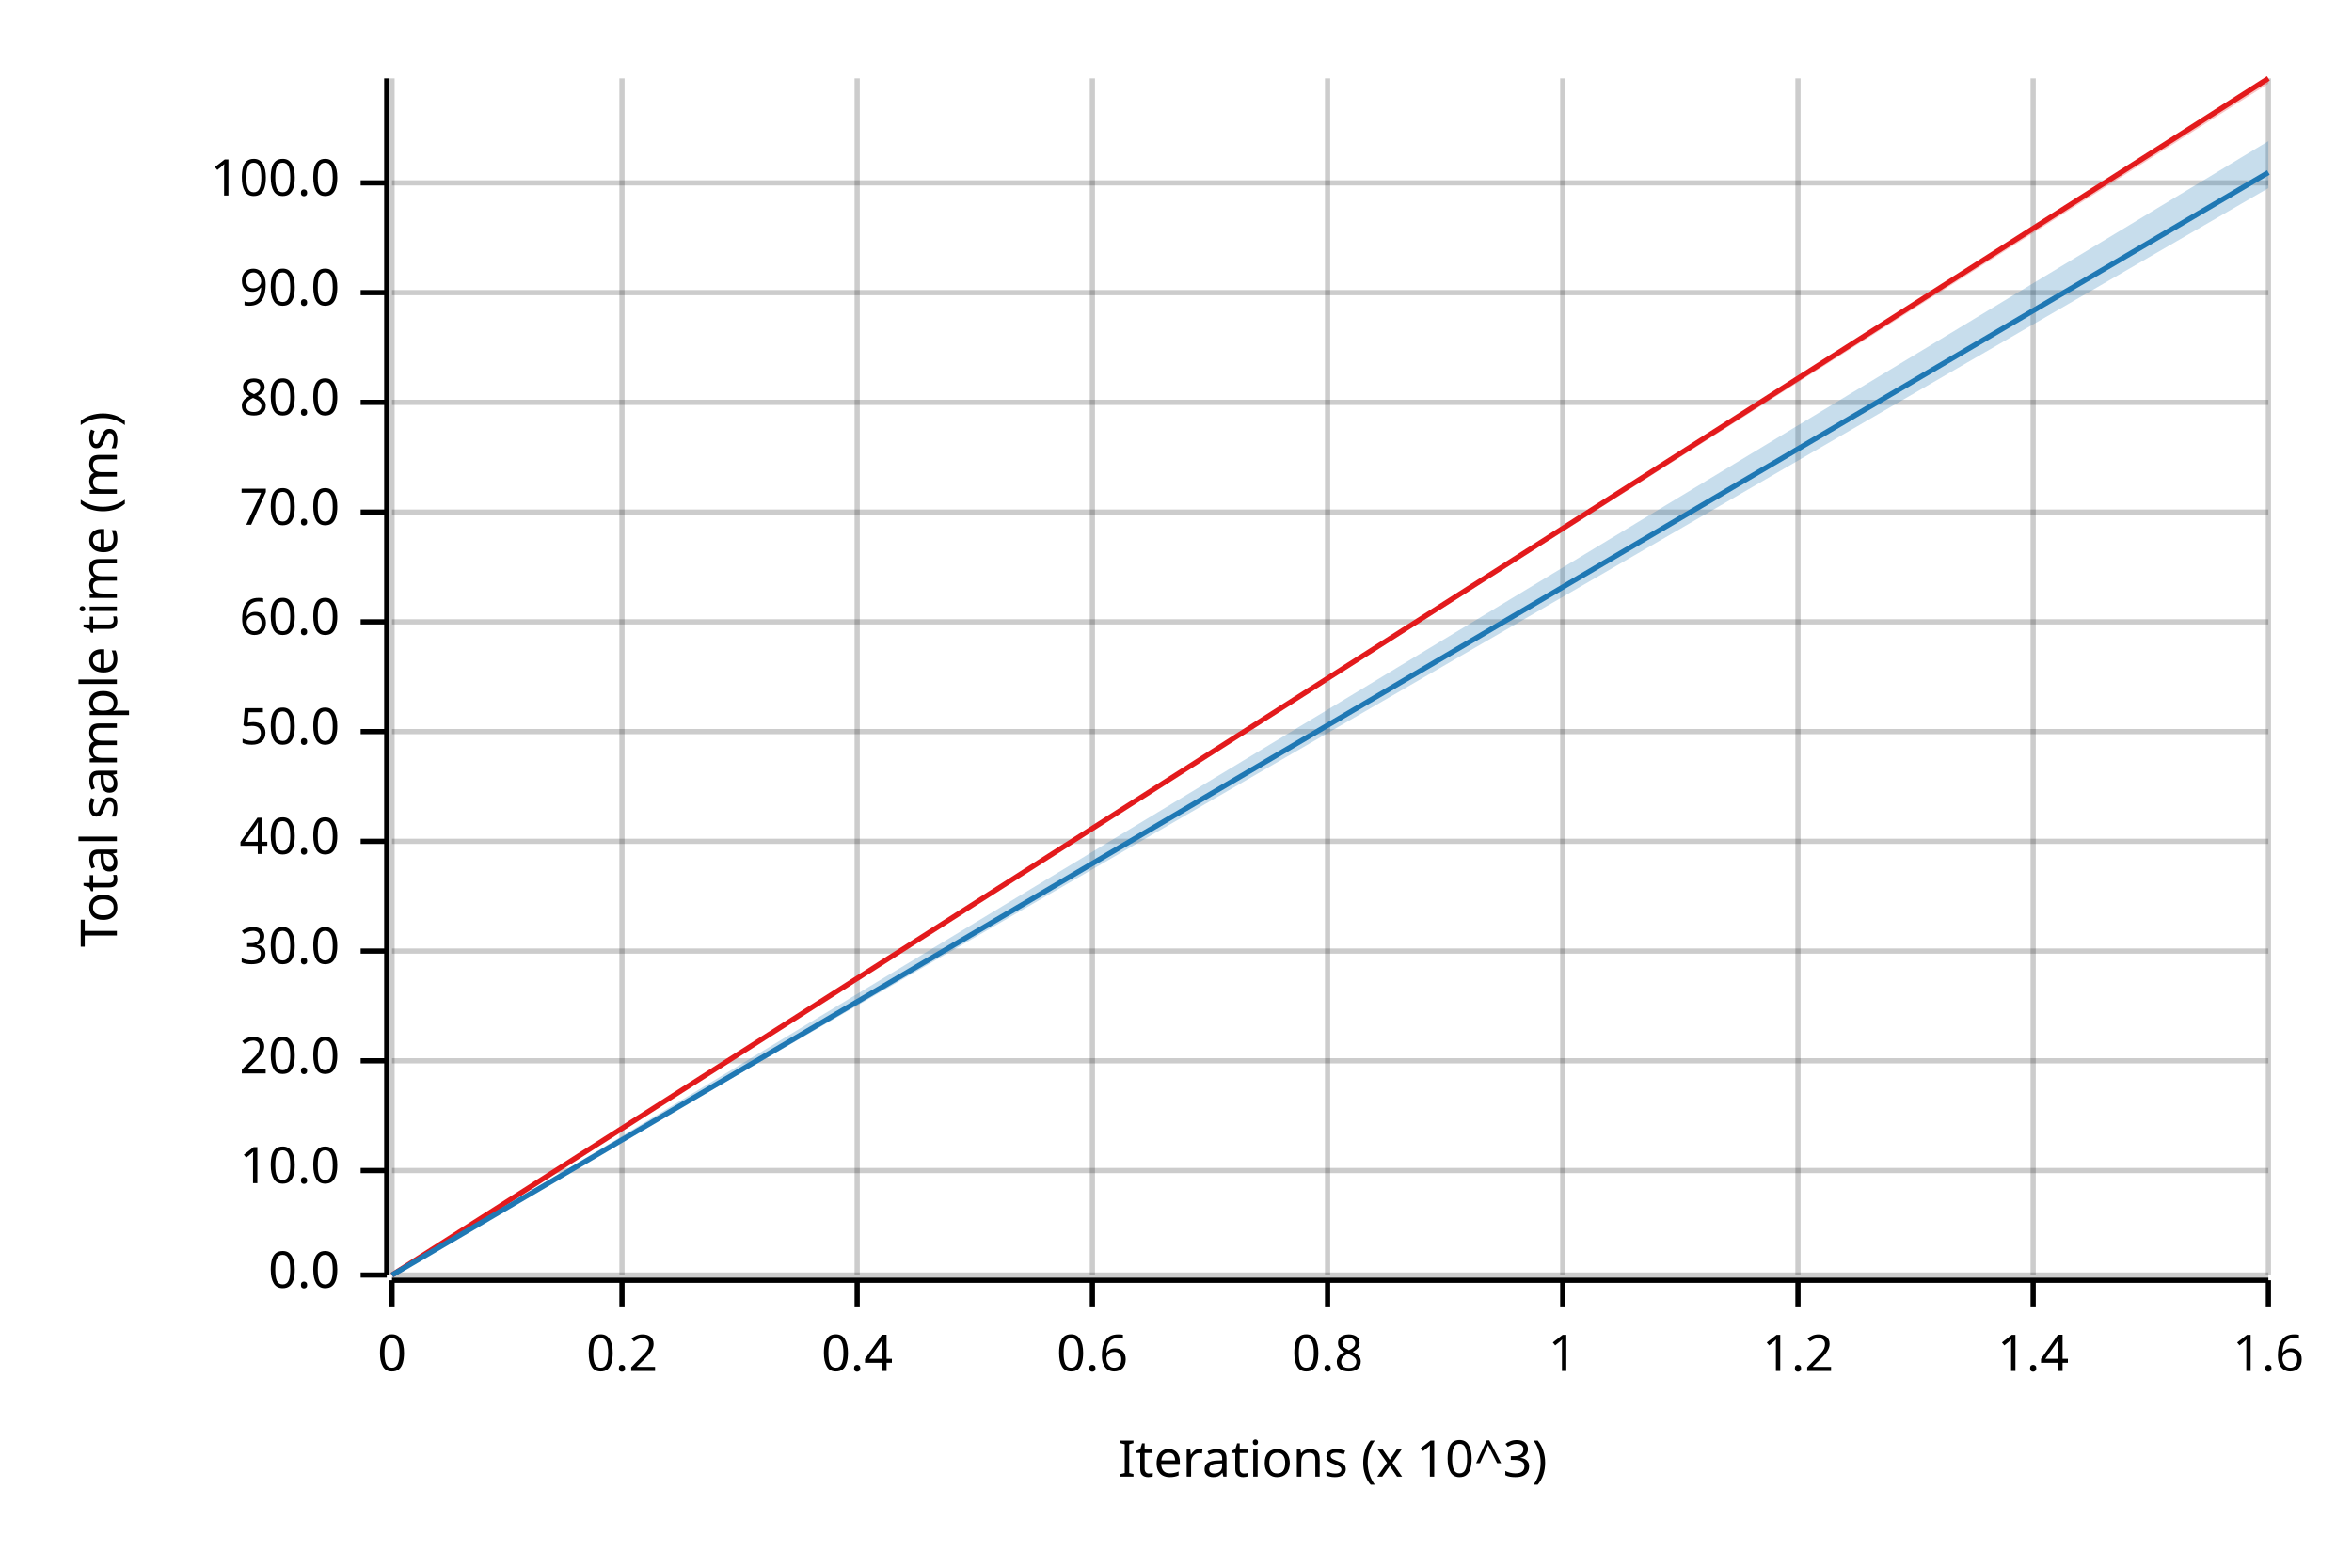
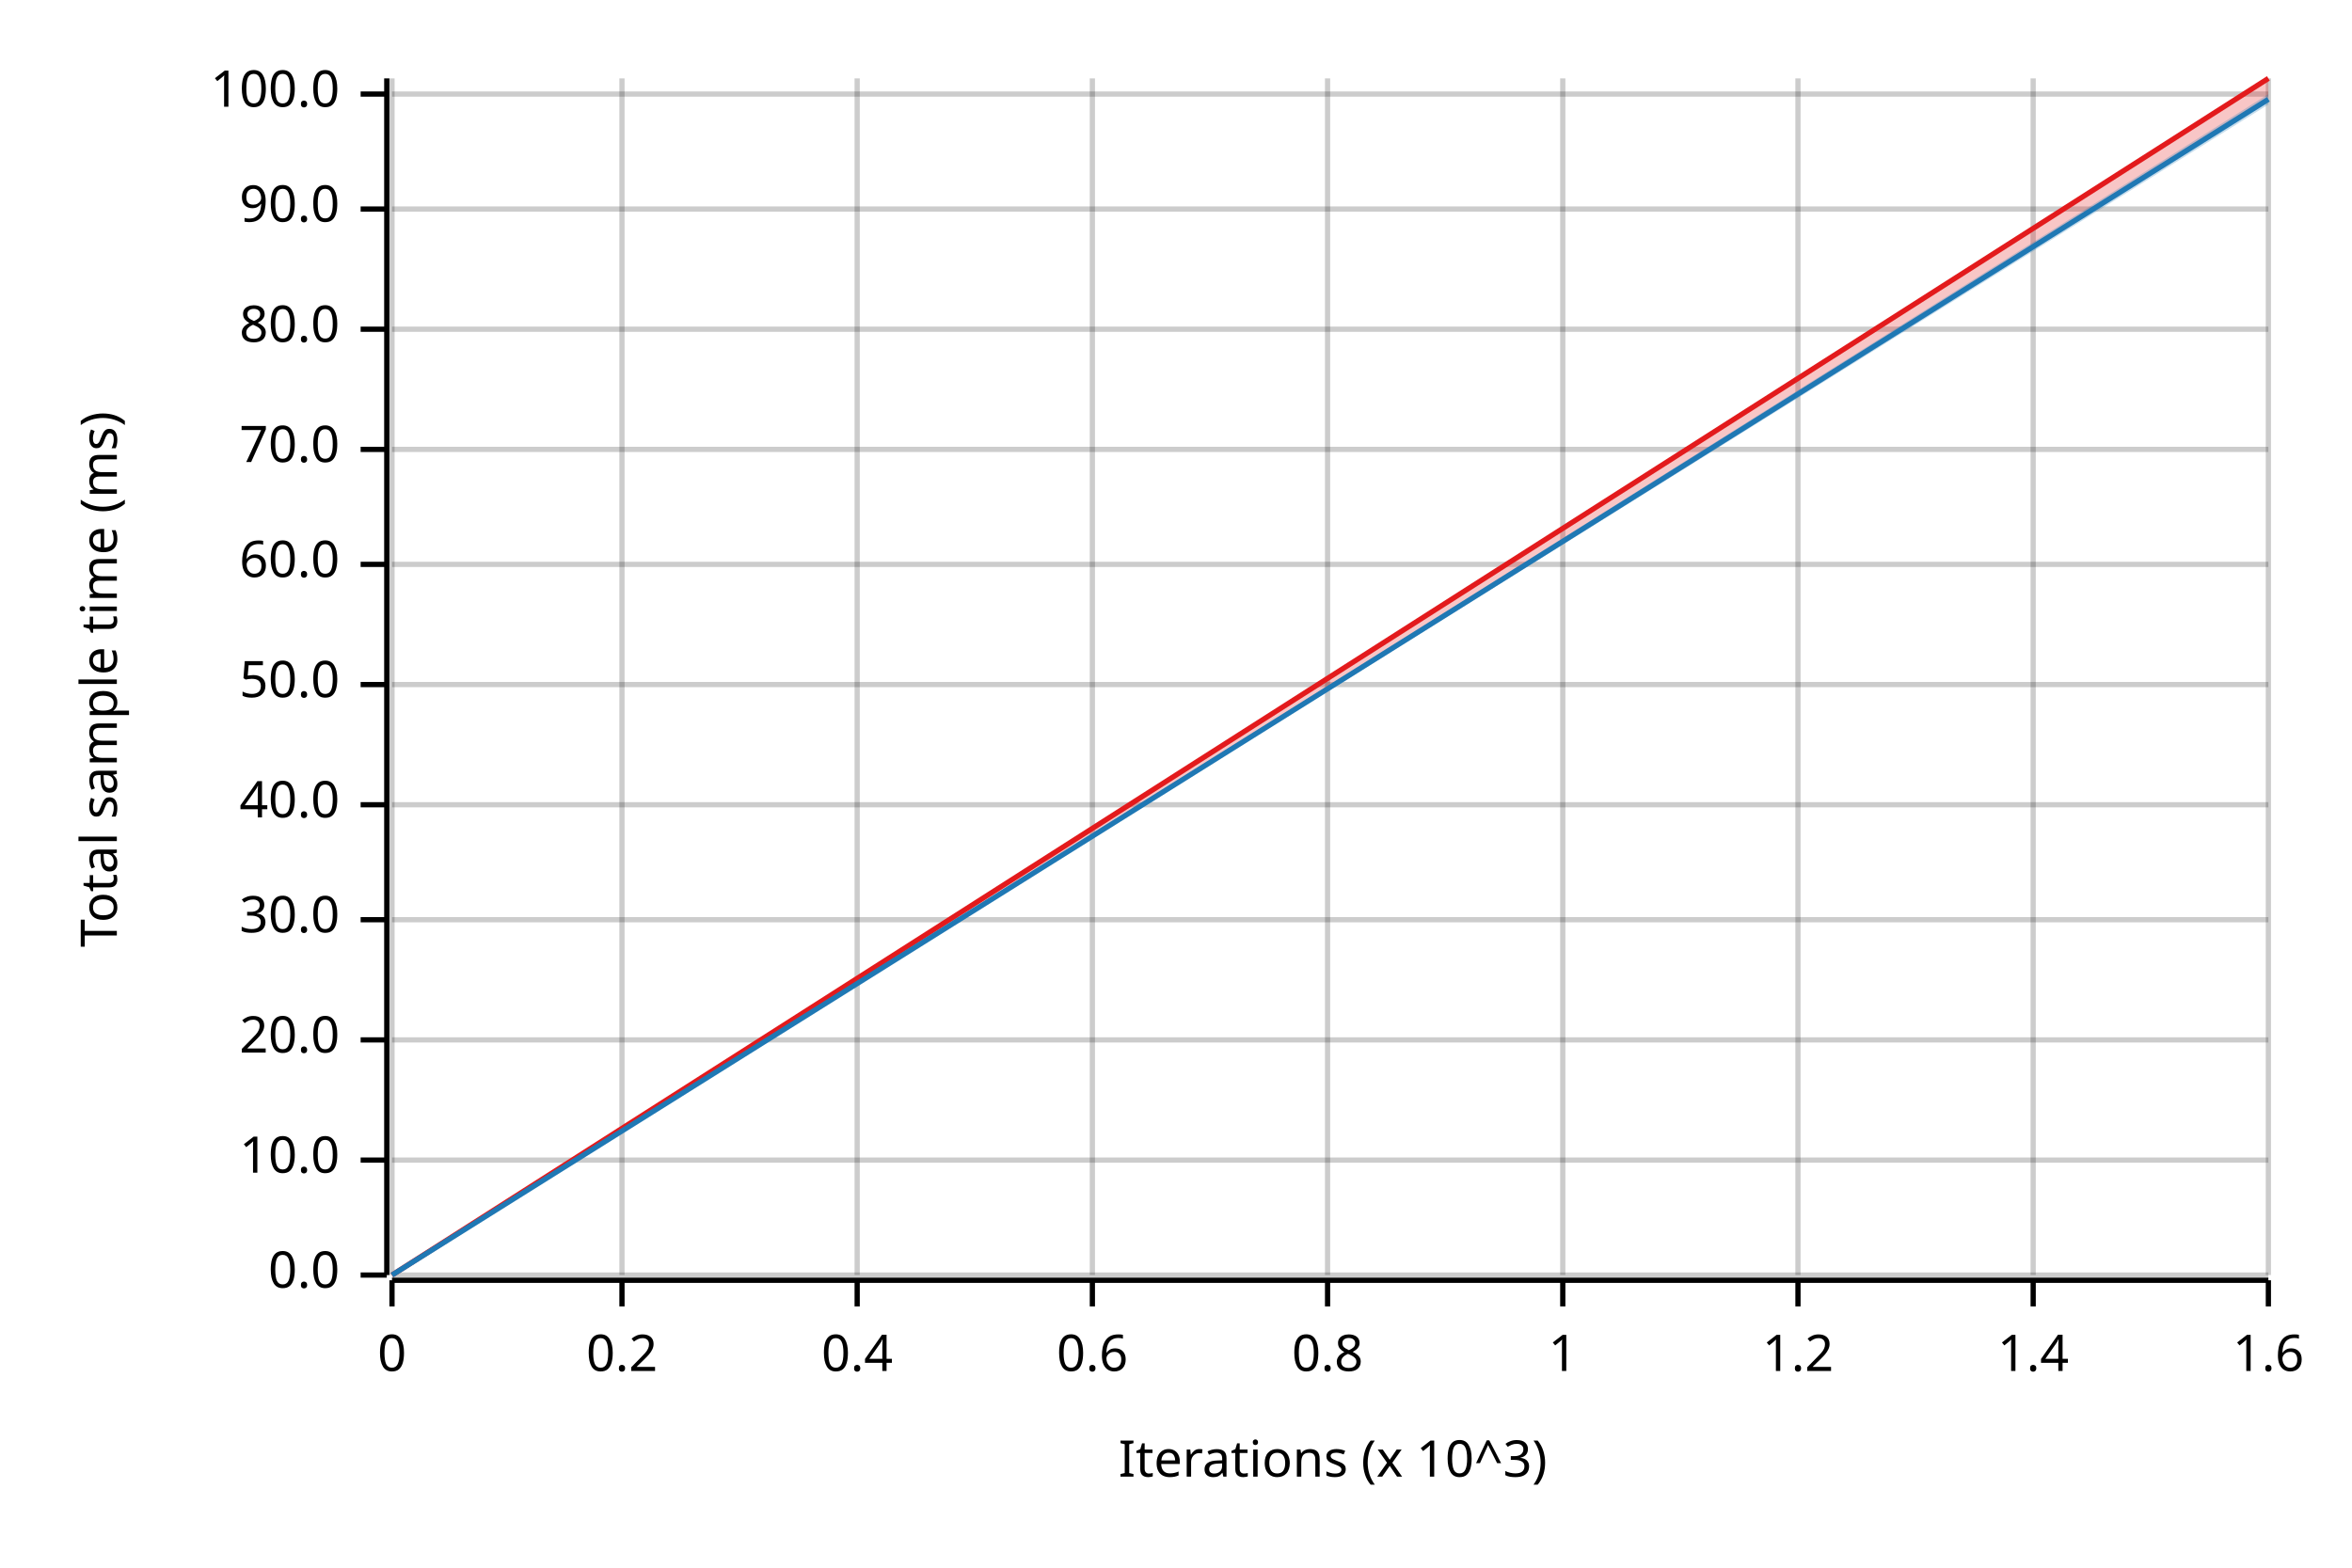
<svg xmlns="http://www.w3.org/2000/svg" width="450" height="300" viewBox="0 0 450 300">
  <text x="15" y="130" dy="0.76em" text-anchor="middle" font-family="sans-serif" font-size="9.677" opacity="1" fill="#000000" transform="rotate(270, 15, 130)">
Total sample time (ms)
</text>
  <text x="255" y="285" dy="-0.5ex" text-anchor="middle" font-family="sans-serif" font-size="9.677" opacity="1" fill="#000000">
Iterations (x 10^3)
</text>
  <line opacity="0.2" stroke="#000000" stroke-width="1" x1="75" y1="244" x2="75" y2="15" />
  <line opacity="0.2" stroke="#000000" stroke-width="1" x1="119" y1="244" x2="119" y2="15" />
  <line opacity="0.2" stroke="#000000" stroke-width="1" x1="164" y1="244" x2="164" y2="15" />
  <line opacity="0.2" stroke="#000000" stroke-width="1" x1="209" y1="244" x2="209" y2="15" />
  <line opacity="0.2" stroke="#000000" stroke-width="1" x1="254" y1="244" x2="254" y2="15" />
  <line opacity="0.2" stroke="#000000" stroke-width="1" x1="299" y1="244" x2="299" y2="15" />
  <line opacity="0.2" stroke="#000000" stroke-width="1" x1="344" y1="244" x2="344" y2="15" />
  <line opacity="0.2" stroke="#000000" stroke-width="1" x1="389" y1="244" x2="389" y2="15" />
  <line opacity="0.2" stroke="#000000" stroke-width="1" x1="434" y1="244" x2="434" y2="15" />
  <line opacity="0.2" stroke="#000000" stroke-width="1" x1="75" y1="244" x2="434" y2="244" />
-   <line opacity="0.2" stroke="#000000" stroke-width="1" x1="75" y1="224" x2="434" y2="224" />
-   <line opacity="0.2" stroke="#000000" stroke-width="1" x1="75" y1="203" x2="434" y2="203" />
-   <line opacity="0.2" stroke="#000000" stroke-width="1" x1="75" y1="182" x2="434" y2="182" />
-   <line opacity="0.2" stroke="#000000" stroke-width="1" x1="75" y1="161" x2="434" y2="161" />
-   <line opacity="0.2" stroke="#000000" stroke-width="1" x1="75" y1="140" x2="434" y2="140" />
-   <line opacity="0.2" stroke="#000000" stroke-width="1" x1="75" y1="119" x2="434" y2="119" />
-   <line opacity="0.2" stroke="#000000" stroke-width="1" x1="75" y1="98" x2="434" y2="98" />
-   <line opacity="0.2" stroke="#000000" stroke-width="1" x1="75" y1="77" x2="434" y2="77" />
-   <line opacity="0.2" stroke="#000000" stroke-width="1" x1="75" y1="56" x2="434" y2="56" />
-   <line opacity="0.2" stroke="#000000" stroke-width="1" x1="75" y1="35" x2="434" y2="35" />
+   <line opacity="0.2" stroke="#000000" stroke-width="1" x1="75" y1="222" x2="434" y2="222" />
+   <line opacity="0.2" stroke="#000000" stroke-width="1" x1="75" y1="199" x2="434" y2="199" />
+   <line opacity="0.2" stroke="#000000" stroke-width="1" x1="75" y1="176" x2="434" y2="176" />
+   <line opacity="0.2" stroke="#000000" stroke-width="1" x1="75" y1="154" x2="434" y2="154" />
+   <line opacity="0.2" stroke="#000000" stroke-width="1" x1="75" y1="131" x2="434" y2="131" />
+   <line opacity="0.2" stroke="#000000" stroke-width="1" x1="75" y1="108" x2="434" y2="108" />
+   <line opacity="0.2" stroke="#000000" stroke-width="1" x1="75" y1="86" x2="434" y2="86" />
+   <line opacity="0.2" stroke="#000000" stroke-width="1" x1="75" y1="63" x2="434" y2="63" />
+   <line opacity="0.2" stroke="#000000" stroke-width="1" x1="75" y1="40" x2="434" y2="40" />
+   <line opacity="0.2" stroke="#000000" stroke-width="1" x1="75" y1="18" x2="434" y2="18" />
  <polyline fill="none" opacity="1" stroke="#000000" stroke-width="1" points="74,15 74,244 " />
  <text x="65" y="244" dy="0.5ex" text-anchor="end" font-family="sans-serif" font-size="9.677" opacity="1" fill="#000000">
0.0
</text>
  <polyline fill="none" opacity="1" stroke="#000000" stroke-width="1" points="69,244 74,244 " />
-   <text x="65" y="224" dy="0.5ex" text-anchor="end" font-family="sans-serif" font-size="9.677" opacity="1" fill="#000000">
+   <text x="65" y="222" dy="0.5ex" text-anchor="end" font-family="sans-serif" font-size="9.677" opacity="1" fill="#000000">
10.0
</text>
-   <polyline fill="none" opacity="1" stroke="#000000" stroke-width="1" points="69,224 74,224 " />
-   <text x="65" y="203" dy="0.5ex" text-anchor="end" font-family="sans-serif" font-size="9.677" opacity="1" fill="#000000">
+   <polyline fill="none" opacity="1" stroke="#000000" stroke-width="1" points="69,222 74,222 " />
+   <text x="65" y="199" dy="0.5ex" text-anchor="end" font-family="sans-serif" font-size="9.677" opacity="1" fill="#000000">
20.0
</text>
-   <polyline fill="none" opacity="1" stroke="#000000" stroke-width="1" points="69,203 74,203 " />
-   <text x="65" y="182" dy="0.5ex" text-anchor="end" font-family="sans-serif" font-size="9.677" opacity="1" fill="#000000">
+   <polyline fill="none" opacity="1" stroke="#000000" stroke-width="1" points="69,199 74,199 " />
+   <text x="65" y="176" dy="0.5ex" text-anchor="end" font-family="sans-serif" font-size="9.677" opacity="1" fill="#000000">
30.0
</text>
-   <polyline fill="none" opacity="1" stroke="#000000" stroke-width="1" points="69,182 74,182 " />
-   <text x="65" y="161" dy="0.5ex" text-anchor="end" font-family="sans-serif" font-size="9.677" opacity="1" fill="#000000">
+   <polyline fill="none" opacity="1" stroke="#000000" stroke-width="1" points="69,176 74,176 " />
+   <text x="65" y="154" dy="0.5ex" text-anchor="end" font-family="sans-serif" font-size="9.677" opacity="1" fill="#000000">
40.0
</text>
-   <polyline fill="none" opacity="1" stroke="#000000" stroke-width="1" points="69,161 74,161 " />
-   <text x="65" y="140" dy="0.5ex" text-anchor="end" font-family="sans-serif" font-size="9.677" opacity="1" fill="#000000">
+   <polyline fill="none" opacity="1" stroke="#000000" stroke-width="1" points="69,154 74,154 " />
+   <text x="65" y="131" dy="0.5ex" text-anchor="end" font-family="sans-serif" font-size="9.677" opacity="1" fill="#000000">
50.0
</text>
-   <polyline fill="none" opacity="1" stroke="#000000" stroke-width="1" points="69,140 74,140 " />
-   <text x="65" y="119" dy="0.5ex" text-anchor="end" font-family="sans-serif" font-size="9.677" opacity="1" fill="#000000">
+   <polyline fill="none" opacity="1" stroke="#000000" stroke-width="1" points="69,131 74,131 " />
+   <text x="65" y="108" dy="0.5ex" text-anchor="end" font-family="sans-serif" font-size="9.677" opacity="1" fill="#000000">
60.0
</text>
-   <polyline fill="none" opacity="1" stroke="#000000" stroke-width="1" points="69,119 74,119 " />
-   <text x="65" y="98" dy="0.5ex" text-anchor="end" font-family="sans-serif" font-size="9.677" opacity="1" fill="#000000">
+   <polyline fill="none" opacity="1" stroke="#000000" stroke-width="1" points="69,108 74,108 " />
+   <text x="65" y="86" dy="0.5ex" text-anchor="end" font-family="sans-serif" font-size="9.677" opacity="1" fill="#000000">
70.0
</text>
-   <polyline fill="none" opacity="1" stroke="#000000" stroke-width="1" points="69,98 74,98 " />
-   <text x="65" y="77" dy="0.5ex" text-anchor="end" font-family="sans-serif" font-size="9.677" opacity="1" fill="#000000">
+   <polyline fill="none" opacity="1" stroke="#000000" stroke-width="1" points="69,86 74,86 " />
+   <text x="65" y="63" dy="0.5ex" text-anchor="end" font-family="sans-serif" font-size="9.677" opacity="1" fill="#000000">
80.0
</text>
-   <polyline fill="none" opacity="1" stroke="#000000" stroke-width="1" points="69,77 74,77 " />
-   <text x="65" y="56" dy="0.5ex" text-anchor="end" font-family="sans-serif" font-size="9.677" opacity="1" fill="#000000">
+   <polyline fill="none" opacity="1" stroke="#000000" stroke-width="1" points="69,63 74,63 " />
+   <text x="65" y="40" dy="0.5ex" text-anchor="end" font-family="sans-serif" font-size="9.677" opacity="1" fill="#000000">
90.0
</text>
-   <polyline fill="none" opacity="1" stroke="#000000" stroke-width="1" points="69,56 74,56 " />
-   <text x="65" y="35" dy="0.5ex" text-anchor="end" font-family="sans-serif" font-size="9.677" opacity="1" fill="#000000">
+   <polyline fill="none" opacity="1" stroke="#000000" stroke-width="1" points="69,40 74,40 " />
+   <text x="65" y="18" dy="0.5ex" text-anchor="end" font-family="sans-serif" font-size="9.677" opacity="1" fill="#000000">
100.0
</text>
-   <polyline fill="none" opacity="1" stroke="#000000" stroke-width="1" points="69,35 74,35 " />
+   <polyline fill="none" opacity="1" stroke="#000000" stroke-width="1" points="69,18 74,18 " />
  <polyline fill="none" opacity="1" stroke="#000000" stroke-width="1" points="75,245 434,245 " />
  <text x="75" y="255" dy="0.76em" text-anchor="middle" font-family="sans-serif" font-size="9.677" opacity="1" fill="#000000">
0
</text>
  <polyline fill="none" opacity="1" stroke="#000000" stroke-width="1" points="75,245 75,250 " />
  <text x="119" y="255" dy="0.76em" text-anchor="middle" font-family="sans-serif" font-size="9.677" opacity="1" fill="#000000">
0.2
</text>
  <polyline fill="none" opacity="1" stroke="#000000" stroke-width="1" points="119,245 119,250 " />
  <text x="164" y="255" dy="0.76em" text-anchor="middle" font-family="sans-serif" font-size="9.677" opacity="1" fill="#000000">
0.4
</text>
  <polyline fill="none" opacity="1" stroke="#000000" stroke-width="1" points="164,245 164,250 " />
  <text x="209" y="255" dy="0.76em" text-anchor="middle" font-family="sans-serif" font-size="9.677" opacity="1" fill="#000000">
0.6
</text>
  <polyline fill="none" opacity="1" stroke="#000000" stroke-width="1" points="209,245 209,250 " />
  <text x="254" y="255" dy="0.76em" text-anchor="middle" font-family="sans-serif" font-size="9.677" opacity="1" fill="#000000">
0.8
</text>
  <polyline fill="none" opacity="1" stroke="#000000" stroke-width="1" points="254,245 254,250 " />
  <text x="299" y="255" dy="0.76em" text-anchor="middle" font-family="sans-serif" font-size="9.677" opacity="1" fill="#000000">
1
</text>
  <polyline fill="none" opacity="1" stroke="#000000" stroke-width="1" points="299,245 299,250 " />
  <text x="344" y="255" dy="0.76em" text-anchor="middle" font-family="sans-serif" font-size="9.677" opacity="1" fill="#000000">
1.2
</text>
  <polyline fill="none" opacity="1" stroke="#000000" stroke-width="1" points="344,245 344,250 " />
  <text x="389" y="255" dy="0.76em" text-anchor="middle" font-family="sans-serif" font-size="9.677" opacity="1" fill="#000000">
1.4
</text>
  <polyline fill="none" opacity="1" stroke="#000000" stroke-width="1" points="389,245 389,250 " />
  <text x="434" y="255" dy="0.76em" text-anchor="middle" font-family="sans-serif" font-size="9.677" opacity="1" fill="#000000">
1.6
</text>
  <polyline fill="none" opacity="1" stroke="#000000" stroke-width="1" points="434,245 434,250 " />
  <polyline fill="none" opacity="1" stroke="#E31A1C" stroke-width="1" points="75,244 434,15 " />
-   <polygon opacity="0.25" fill="#E31A1C" points="75,244 434,16 434,15 " />
-   <polyline fill="none" opacity="1" stroke="#1F78B4" stroke-width="1" points="75,244 434,33 " />
-   <polygon opacity="0.25" fill="#1F78B4" points="75,244 434,36 434,27 " />
+   <polygon opacity="0.25" fill="#E31A1C" points="75,244 434,19 434,15 " />
+   <polyline fill="none" opacity="1" stroke="#1F78B4" stroke-width="1" points="75,244 434,19 " />
+   <polygon opacity="0.25" fill="#1F78B4" points="75,244 434,20 434,18 " />
</svg>
